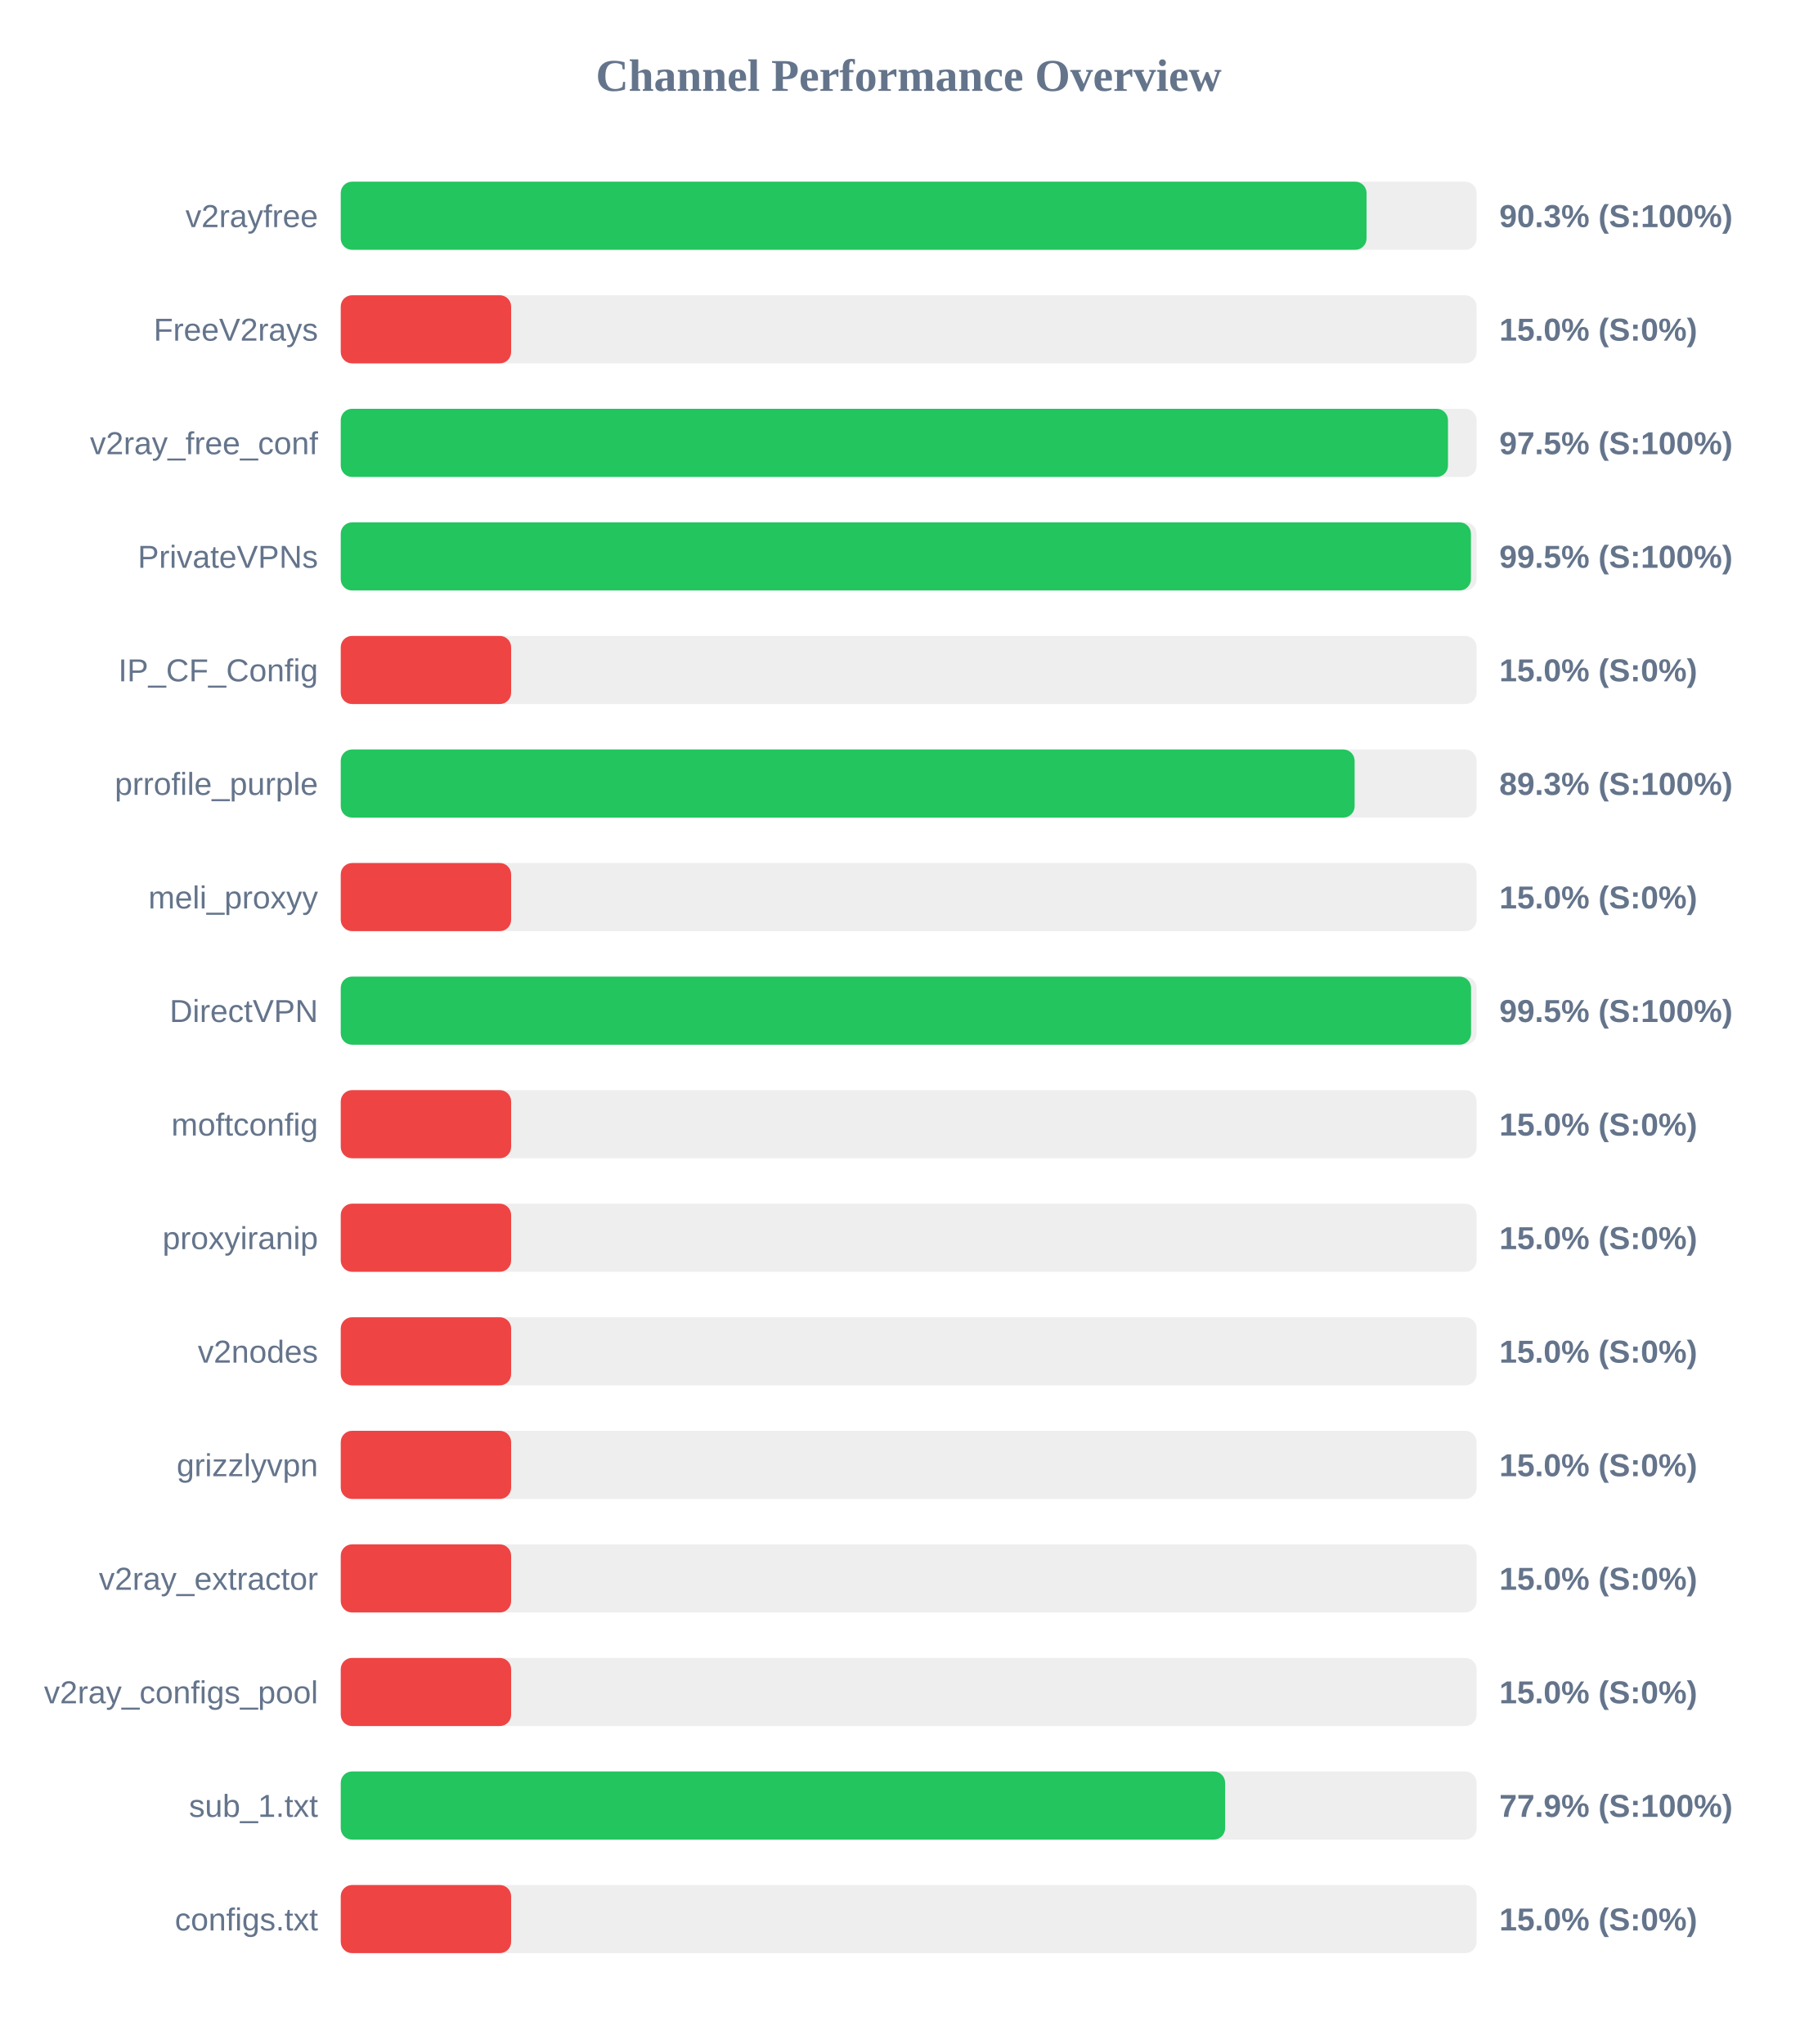
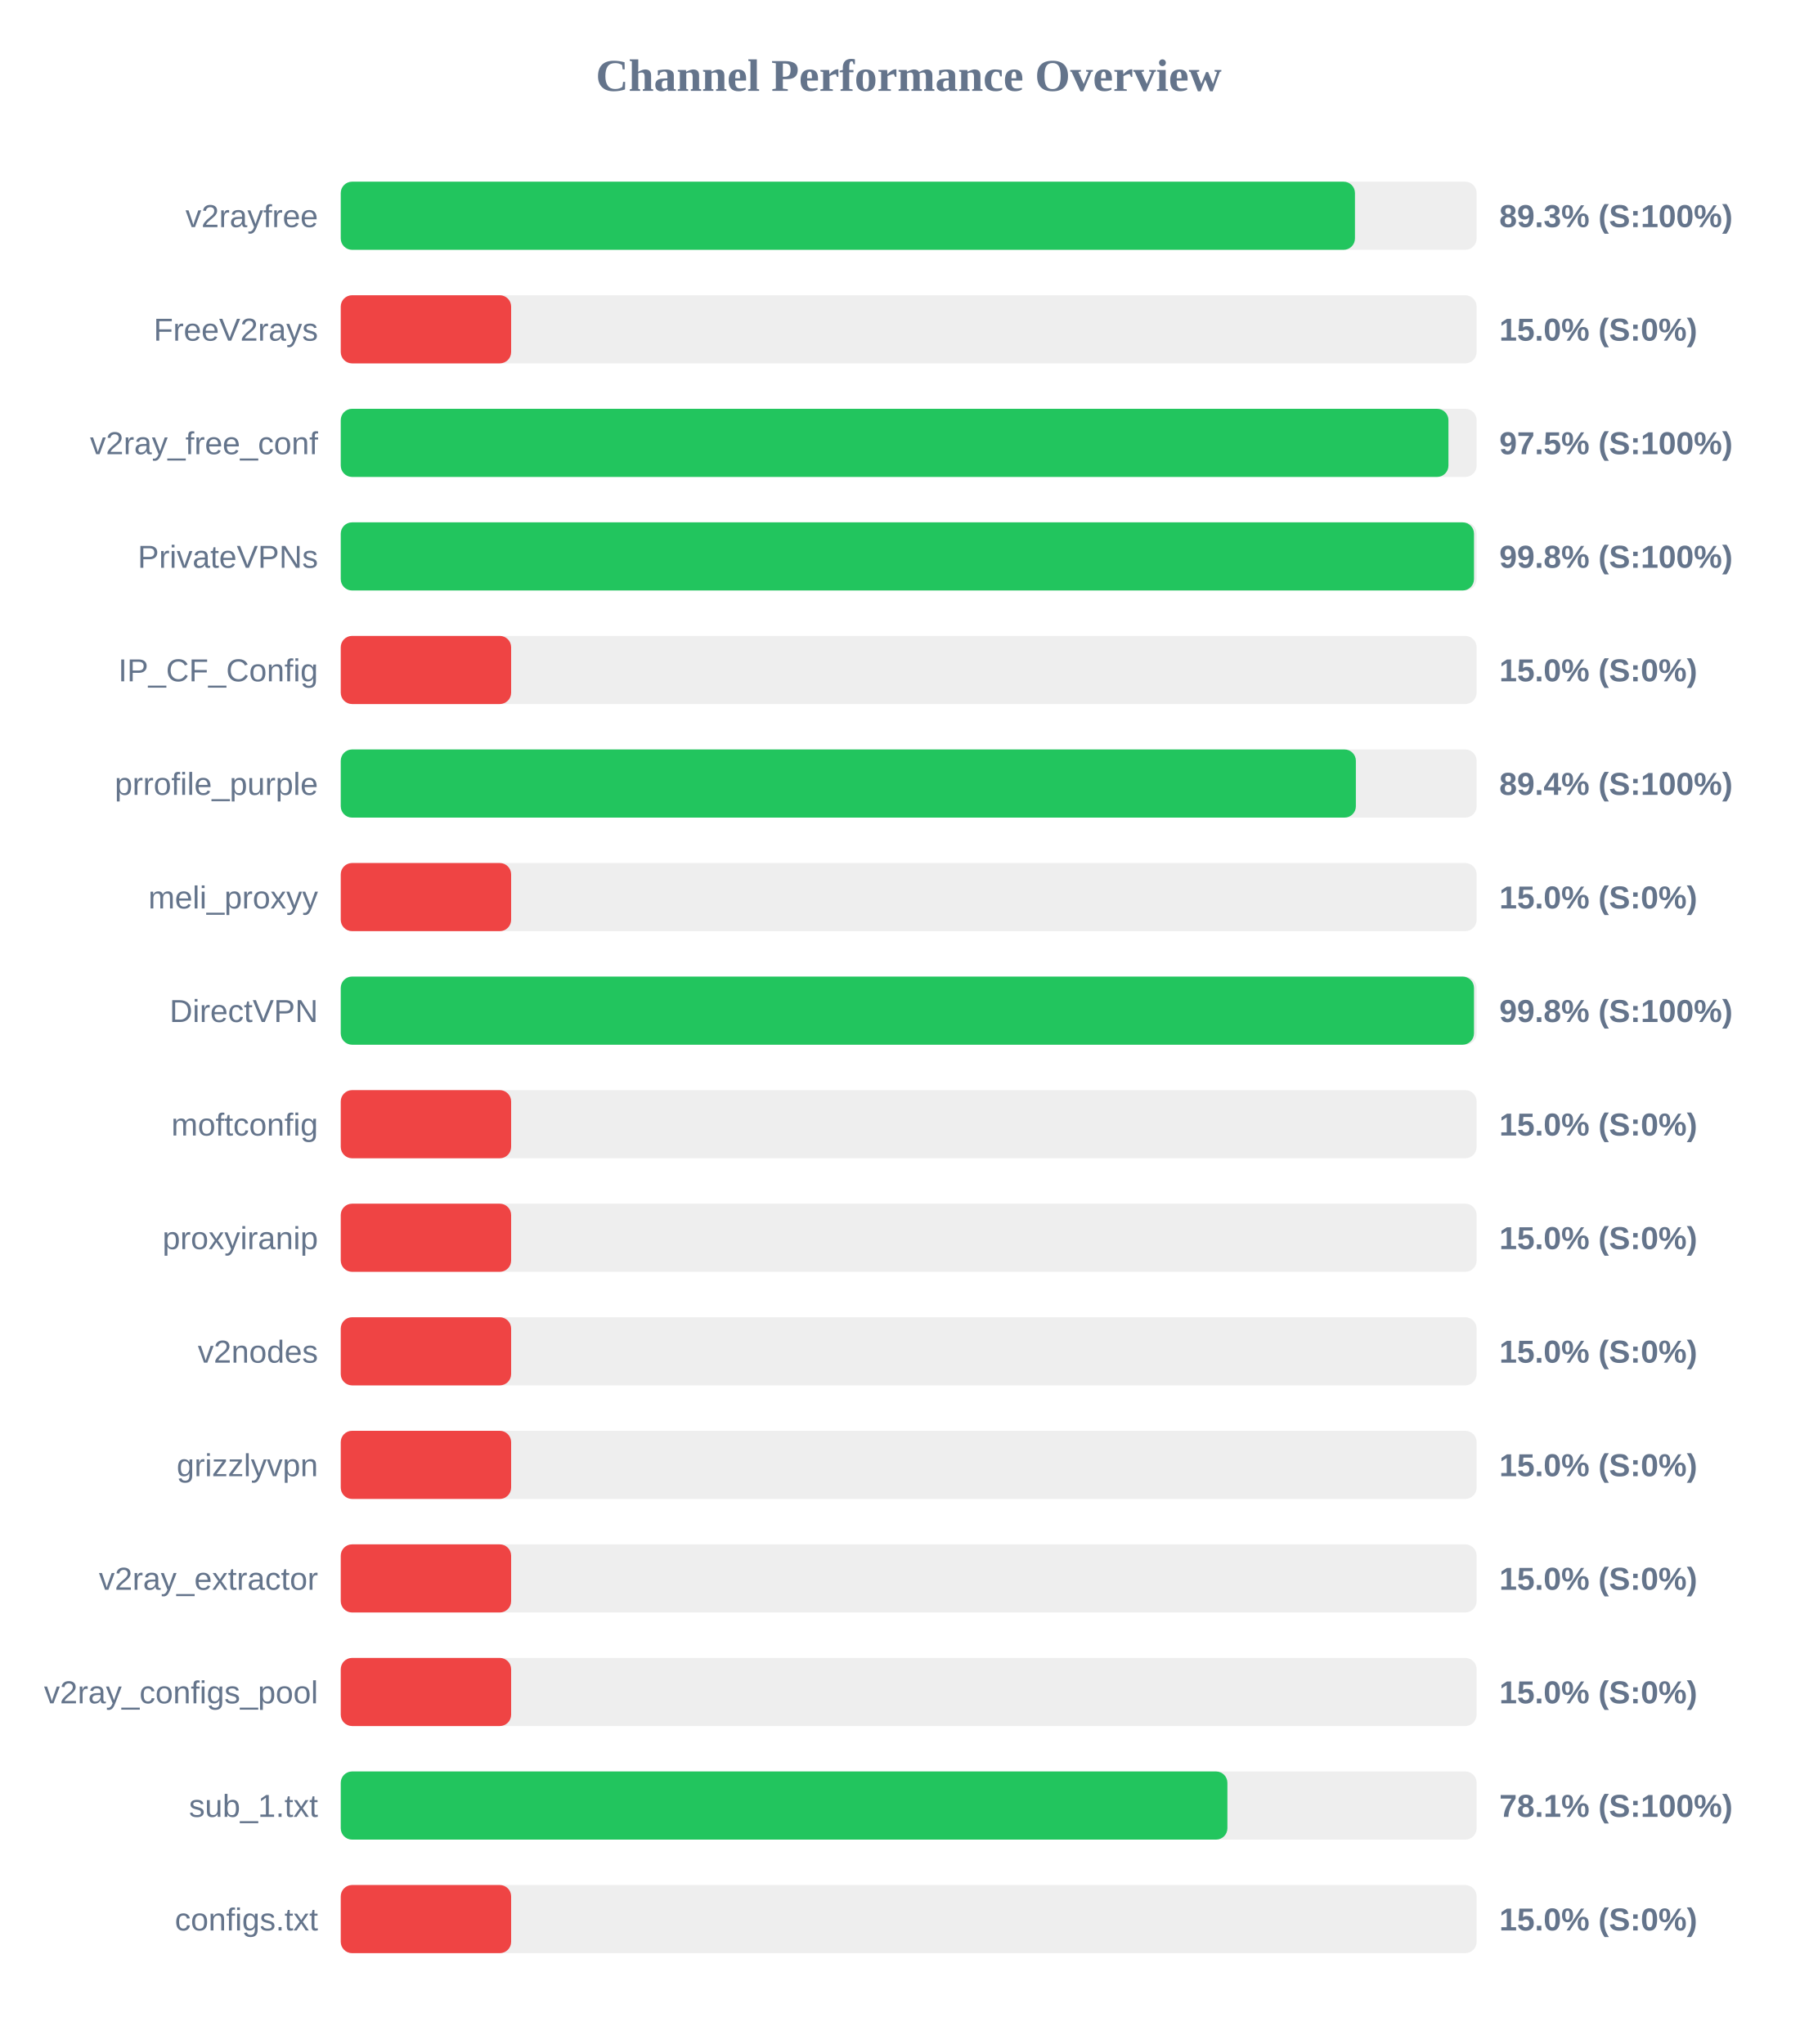
<svg xmlns="http://www.w3.org/2000/svg" width="800" height="900" version="1.1">
  <style>
        .row { font: 14px Arial; fill: #64748b; }
        .score { font: bold 14px Arial; fill: #64748b; }
    </style>
  <text x="400" y="40" text-anchor="middle" font-size="20px" font-weight="bold" fill="#64748b">Channel Performance Overview</text>
  <rect x="150" y="80" width="500" height="30" fill="#eee" rx="5" />
-   <rect x="150" y="80" width="451.55" height="30" fill="#22c55e" rx="5" />
+   <rect x="150" y="80" width="446.45" height="30" fill="#22c55e" rx="5" />
  <text x="140" y="100" text-anchor="end" class="row">v2rayfree</text>
-   <text x="660" y="100" text-anchor="start" class="score">90.3% (S:100%)</text>
+   <text x="660" y="100" text-anchor="start" class="score">89.3% (S:100%)</text>
  <rect x="150" y="130" width="500" height="30" fill="#eee" rx="5" />
  <rect x="150" y="130" width="75.0" height="30" fill="#ef4444" rx="5" />
  <text x="140" y="150" text-anchor="end" class="row">FreeV2rays</text>
  <text x="660" y="150" text-anchor="start" class="score">15.0% (S:0%)</text>
  <rect x="150" y="180" width="500" height="30" fill="#eee" rx="5" />
-   <rect x="150" y="180" width="487.4" height="30" fill="#22c55e" rx="5" />
+   <rect x="150" y="180" width="487.6" height="30" fill="#22c55e" rx="5" />
  <text x="140" y="200" text-anchor="end" class="row">v2ray_free_conf</text>
  <text x="660" y="200" text-anchor="start" class="score">97.5% (S:100%)</text>
  <rect x="150" y="230" width="500" height="30" fill="#eee" rx="5" />
-   <rect x="150" y="230" width="497.5" height="30" fill="#22c55e" rx="5" />
+   <rect x="150" y="230" width="498.85" height="30" fill="#22c55e" rx="5" />
  <text x="140" y="250" text-anchor="end" class="row">PrivateVPNs</text>
-   <text x="660" y="250" text-anchor="start" class="score">99.5% (S:100%)</text>
+   <text x="660" y="250" text-anchor="start" class="score">99.8% (S:100%)</text>
  <rect x="150" y="280" width="500" height="30" fill="#eee" rx="5" />
  <rect x="150" y="280" width="75.0" height="30" fill="#ef4444" rx="5" />
  <text x="140" y="300" text-anchor="end" class="row">IP_CF_Config</text>
  <text x="660" y="300" text-anchor="start" class="score">15.0% (S:0%)</text>
  <rect x="150" y="330" width="500" height="30" fill="#eee" rx="5" />
-   <rect x="150" y="330" width="446.3" height="30" fill="#22c55e" rx="5" />
+   <rect x="150" y="330" width="446.85" height="30" fill="#22c55e" rx="5" />
  <text x="140" y="350" text-anchor="end" class="row">prrofile_purple</text>
-   <text x="660" y="350" text-anchor="start" class="score">89.3% (S:100%)</text>
+   <text x="660" y="350" text-anchor="start" class="score">89.4% (S:100%)</text>
  <rect x="150" y="380" width="500" height="30" fill="#eee" rx="5" />
  <rect x="150" y="380" width="75.0" height="30" fill="#ef4444" rx="5" />
  <text x="140" y="400" text-anchor="end" class="row">meli_proxyy</text>
  <text x="660" y="400" text-anchor="start" class="score">15.0% (S:0%)</text>
  <rect x="150" y="430" width="500" height="30" fill="#eee" rx="5" />
-   <rect x="150" y="430" width="497.55" height="30" fill="#22c55e" rx="5" />
+   <rect x="150" y="430" width="498.85" height="30" fill="#22c55e" rx="5" />
  <text x="140" y="450" text-anchor="end" class="row">DirectVPN</text>
-   <text x="660" y="450" text-anchor="start" class="score">99.5% (S:100%)</text>
+   <text x="660" y="450" text-anchor="start" class="score">99.8% (S:100%)</text>
  <rect x="150" y="480" width="500" height="30" fill="#eee" rx="5" />
  <rect x="150" y="480" width="75.0" height="30" fill="#ef4444" rx="5" />
  <text x="140" y="500" text-anchor="end" class="row">moftconfig</text>
  <text x="660" y="500" text-anchor="start" class="score">15.0% (S:0%)</text>
  <rect x="150" y="530" width="500" height="30" fill="#eee" rx="5" />
  <rect x="150" y="530" width="75.0" height="30" fill="#ef4444" rx="5" />
  <text x="140" y="550" text-anchor="end" class="row">proxyiranip</text>
  <text x="660" y="550" text-anchor="start" class="score">15.0% (S:0%)</text>
  <rect x="150" y="580" width="500" height="30" fill="#eee" rx="5" />
  <rect x="150" y="580" width="75.0" height="30" fill="#ef4444" rx="5" />
  <text x="140" y="600" text-anchor="end" class="row">v2nodes</text>
  <text x="660" y="600" text-anchor="start" class="score">15.0% (S:0%)</text>
  <rect x="150" y="630" width="500" height="30" fill="#eee" rx="5" />
  <rect x="150" y="630" width="75.0" height="30" fill="#ef4444" rx="5" />
  <text x="140" y="650" text-anchor="end" class="row">grizzlyvpn</text>
  <text x="660" y="650" text-anchor="start" class="score">15.0% (S:0%)</text>
  <rect x="150" y="680" width="500" height="30" fill="#eee" rx="5" />
  <rect x="150" y="680" width="75.0" height="30" fill="#ef4444" rx="5" />
  <text x="140" y="700" text-anchor="end" class="row">v2ray_extractor</text>
  <text x="660" y="700" text-anchor="start" class="score">15.0% (S:0%)</text>
  <rect x="150" y="730" width="500" height="30" fill="#eee" rx="5" />
  <rect x="150" y="730" width="75.0" height="30" fill="#ef4444" rx="5" />
  <text x="140" y="750" text-anchor="end" class="row">v2ray_configs_pool</text>
  <text x="660" y="750" text-anchor="start" class="score">15.0% (S:0%)</text>
  <rect x="150" y="780" width="500" height="30" fill="#eee" rx="5" />
-   <rect x="150" y="780" width="389.3" height="30" fill="#22c55e" rx="5" />
+   <rect x="150" y="780" width="390.3" height="30" fill="#22c55e" rx="5" />
  <text x="140" y="800" text-anchor="end" class="row">sub_1.txt</text>
-   <text x="660" y="800" text-anchor="start" class="score">77.9% (S:100%)</text>
+   <text x="660" y="800" text-anchor="start" class="score">78.1% (S:100%)</text>
  <rect x="150" y="830" width="500" height="30" fill="#eee" rx="5" />
  <rect x="150" y="830" width="75.0" height="30" fill="#ef4444" rx="5" />
  <text x="140" y="850" text-anchor="end" class="row">configs.txt</text>
  <text x="660" y="850" text-anchor="start" class="score">15.0% (S:0%)</text>
</svg>
